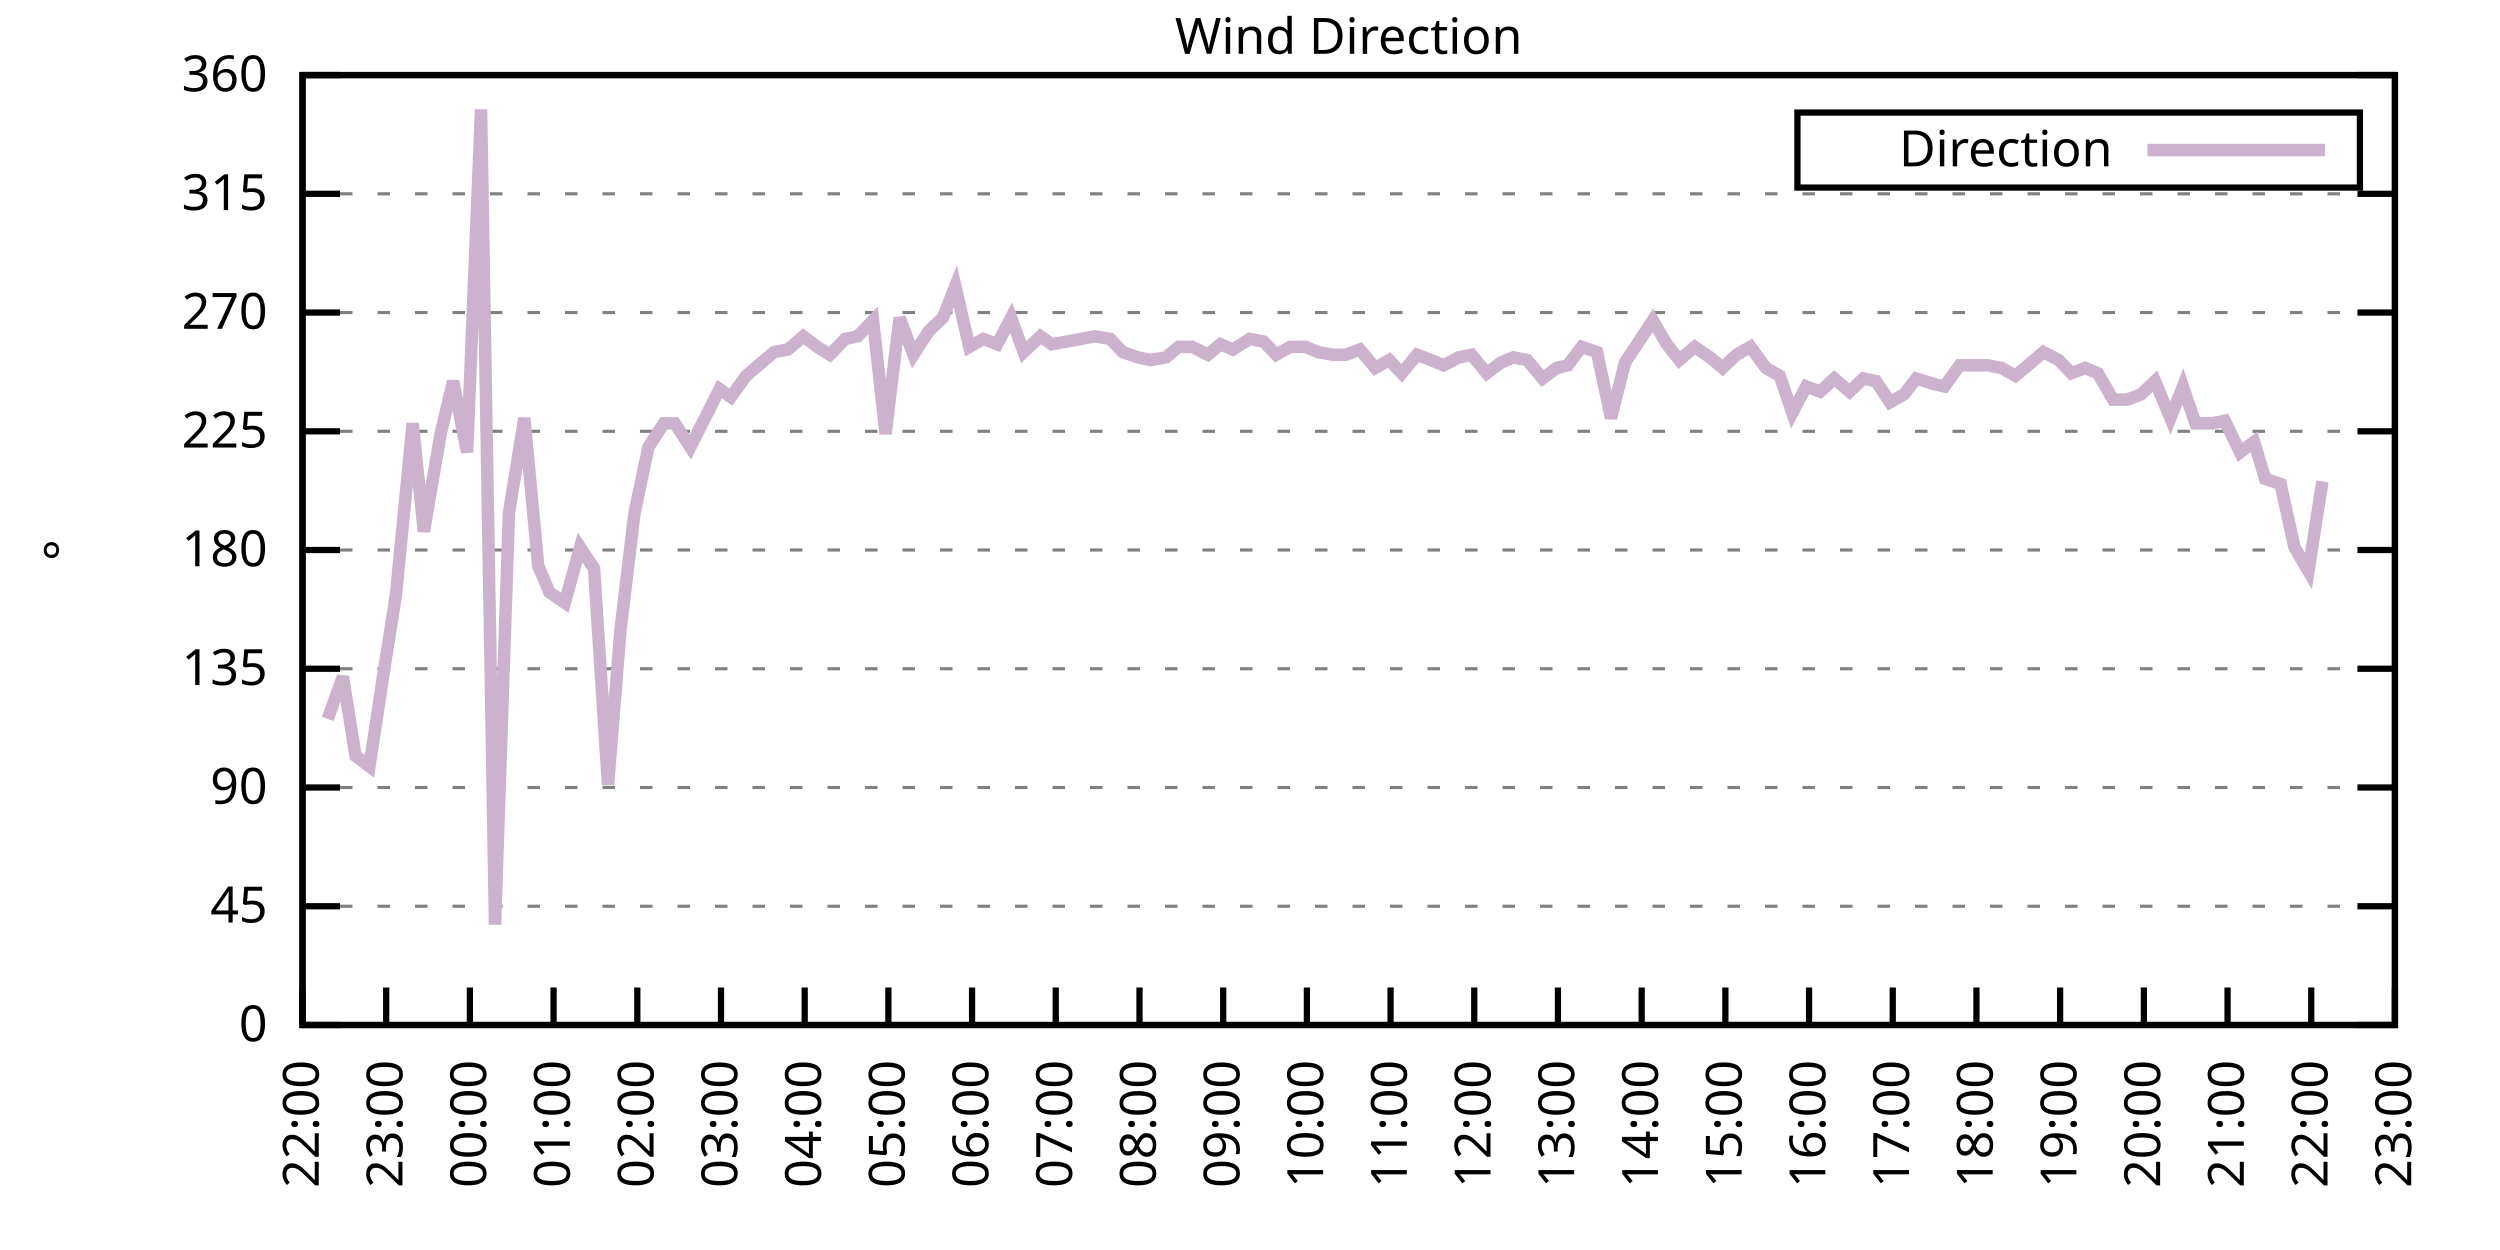
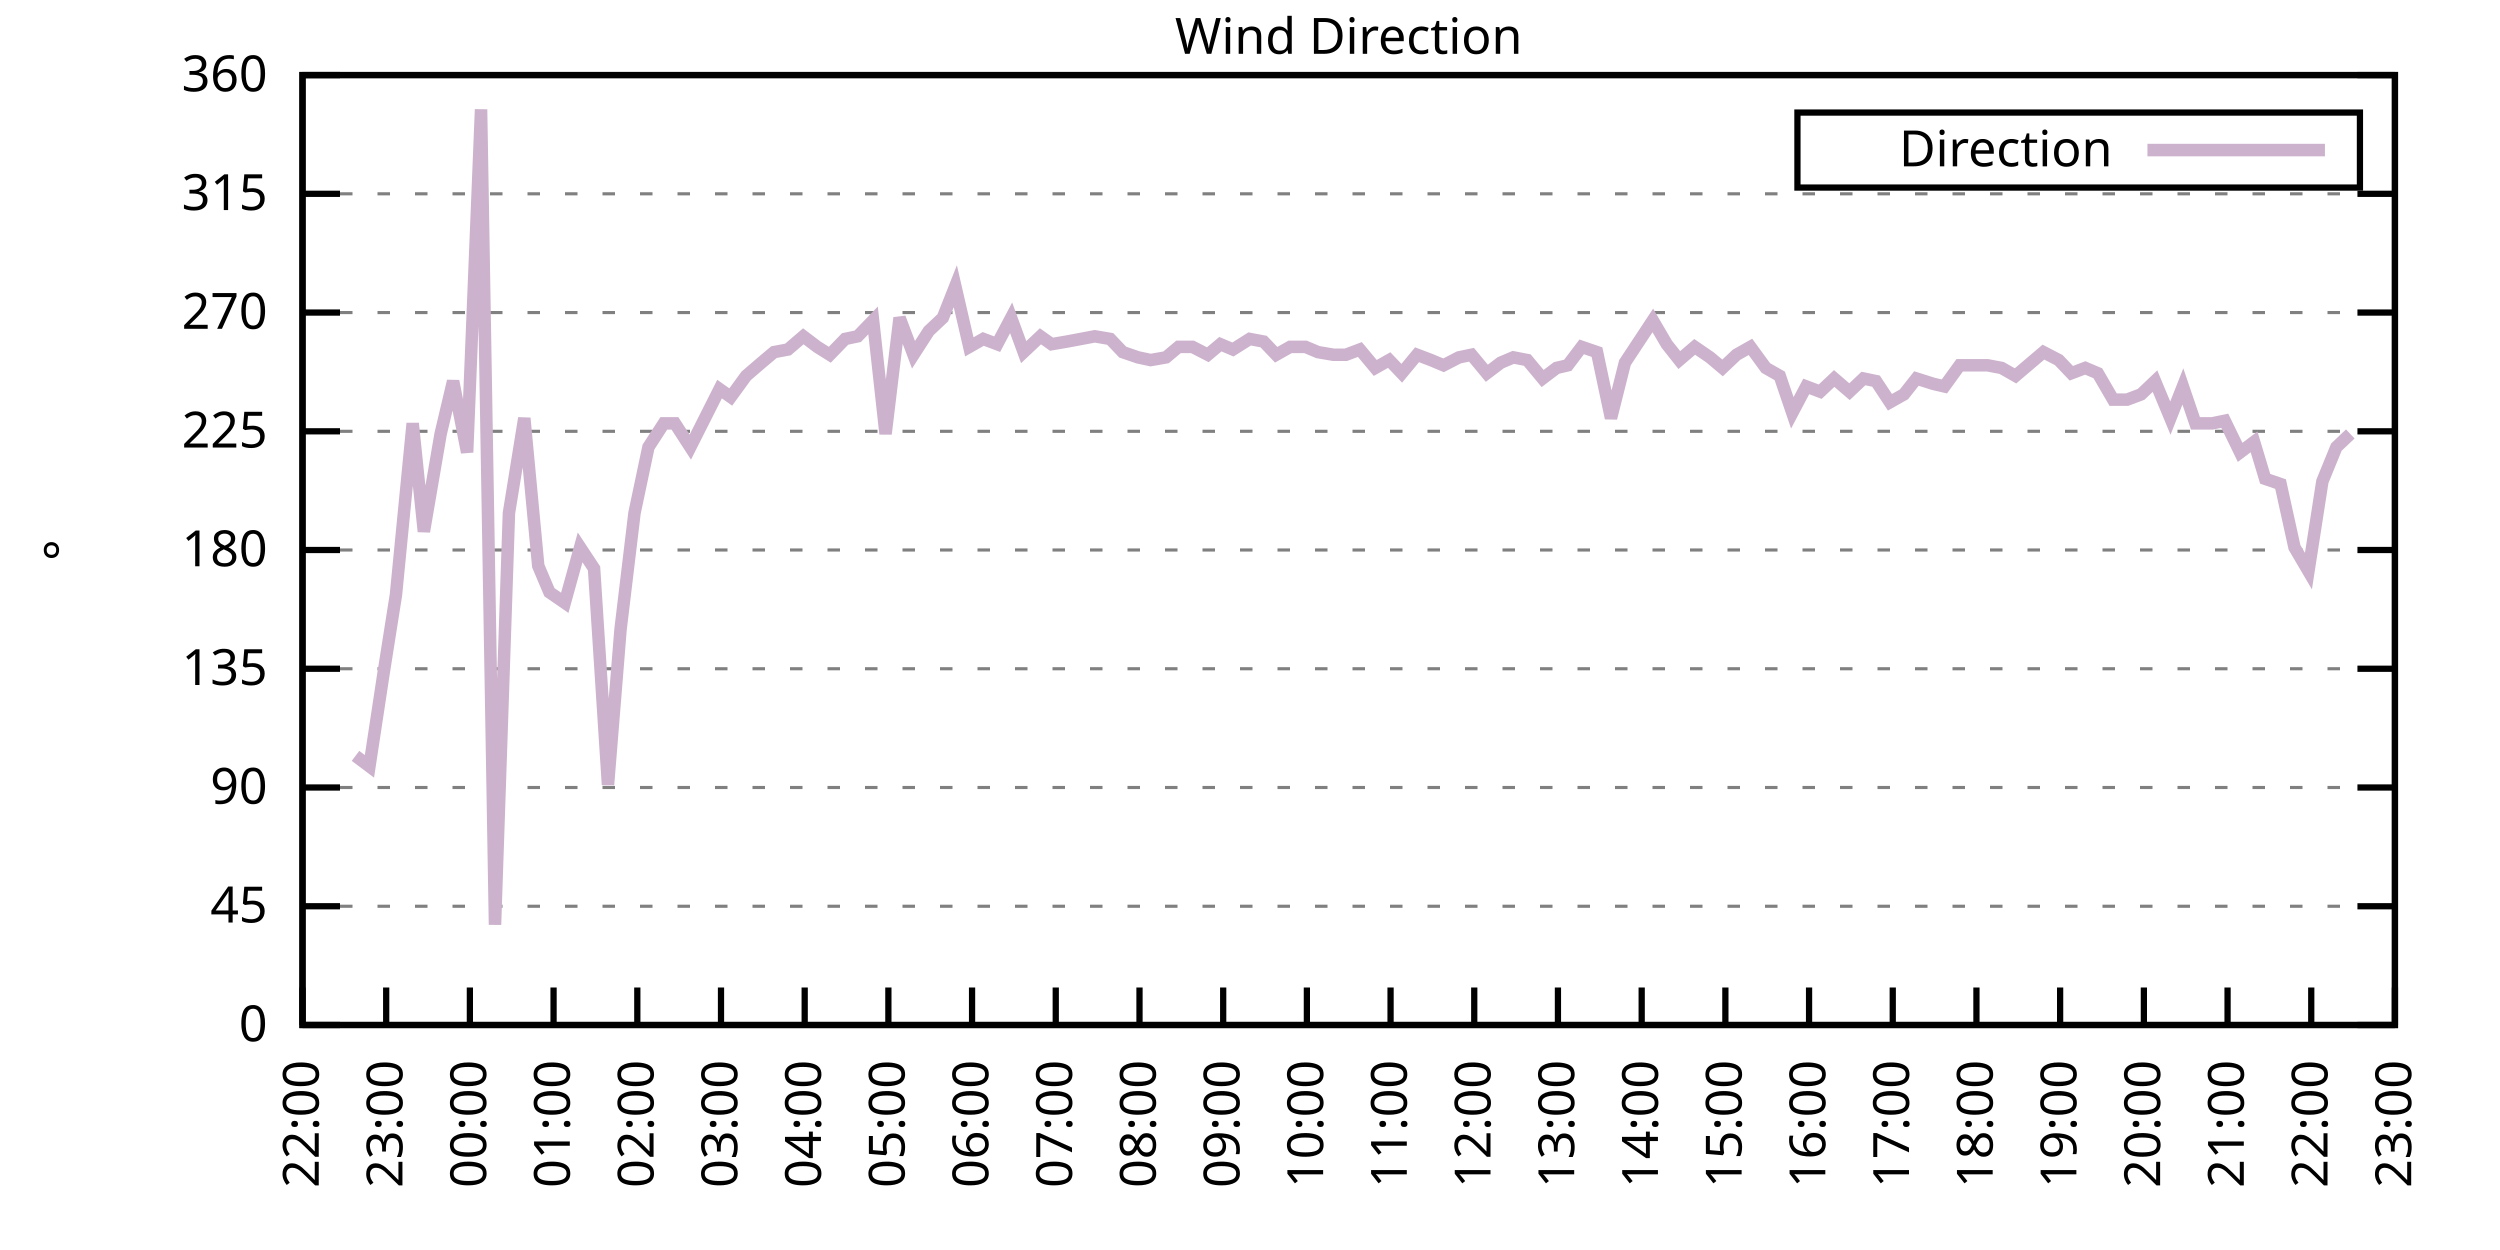
<svg xmlns="http://www.w3.org/2000/svg" xmlns:xlink="http://www.w3.org/1999/xlink" width="400" height="200" viewBox="0 0 400 200">
  <g id="gnuplot_canvas">
    <rect x="0" y="0" width="400" height="200" fill="none" />
    <defs>
      <circle id="gpDot" r="0.5" stroke-width="0.5" stroke="currentColor" />
      <path id="gpPt0" stroke-width="0.333" stroke="currentColor" d="M-1,0 h2 M0,-1 v2" />
      <path id="gpPt1" stroke-width="0.333" stroke="currentColor" d="M-1,-1 L1,1 M1,-1 L-1,1" />
      <path id="gpPt2" stroke-width="0.333" stroke="currentColor" d="M-1,0 L1,0 M0,-1 L0,1 M-1,-1 L1,1 M-1,1 L1,-1" />
      <rect id="gpPt3" stroke-width="0.333" stroke="currentColor" x="-1" y="-1" width="2" height="2" />
      <rect id="gpPt4" stroke-width="0.333" stroke="currentColor" fill="currentColor" x="-1" y="-1" width="2" height="2" />
      <circle id="gpPt5" stroke-width="0.333" stroke="currentColor" cx="0" cy="0" r="1" />
      <use xlink:href="#gpPt5" id="gpPt6" fill="currentColor" stroke="none" />
      <path id="gpPt7" stroke-width="0.333" stroke="currentColor" d="M0,-1.33 L-1.33,0.67 L1.33,0.67 z" />
      <use xlink:href="#gpPt7" id="gpPt8" fill="currentColor" stroke="none" />
      <use xlink:href="#gpPt7" id="gpPt9" stroke="currentColor" transform="rotate(180)" />
      <use xlink:href="#gpPt9" id="gpPt10" fill="currentColor" stroke="none" />
      <use xlink:href="#gpPt3" id="gpPt11" stroke="currentColor" transform="rotate(45)" />
      <use xlink:href="#gpPt11" id="gpPt12" fill="currentColor" stroke="none" />
      <path id="gpPt13" stroke-width="0.333" stroke="currentColor" d="M0,1.330 L1.265,0.411 L0.782,-1.067 L-0.782,-1.076 L-1.265,0.411 z" />
      <use xlink:href="#gpPt13" id="gpPt14" fill="currentColor" stroke="none" />
      <filter id="textbox" filterUnits="objectBoundingBox" x="0" y="0" height="1" width="1">
        <feFlood flood-color="white" flood-opacity="1" result="bgnd" />
        <feComposite in="SourceGraphic" in2="bgnd" operator="atop" />
      </filter>
      <filter id="greybox" filterUnits="objectBoundingBox" x="0" y="0" height="1" width="1">
        <feFlood flood-color="lightgrey" flood-opacity="1" result="grey" />
        <feComposite in="SourceGraphic" in2="grey" operator="atop" />
      </filter>
    </defs>
    <g fill="none" color="white" stroke="currentColor" stroke-width="1.00" stroke-linecap="butt" stroke-linejoin="miter">
</g>
    <g fill="none" color="black" stroke="currentColor" stroke-width="1.00" stroke-linecap="butt" stroke-linejoin="miter">
      <g stroke="none" shape-rendering="crispEdges">
        <polygon fill="rgb(255, 255, 255)" points="48.40,164.00 383.18,164.00 383.18,12.02 48.40,12.02 " />
      </g>
    </g>
    <g fill="none" color="black" stroke="currentColor" stroke-width="1.00" stroke-linecap="butt" stroke-linejoin="miter">
</g>
    <g fill="none" color="black" stroke="black" stroke-width="0.50" stroke-linecap="butt" stroke-linejoin="miter">
</g>
    <g fill="none" color="gray" stroke="currentColor" stroke-width="0.50" stroke-linecap="butt" stroke-linejoin="miter">
      <path stroke="gray" stroke-dasharray="2,4" class="gridline" d="M48.40,164.00 L383.19,164.00  " />
    </g>
    <g fill="none" color="gray" stroke="gray" stroke-width="1.00" stroke-linecap="butt" stroke-linejoin="miter">
</g>
    <g fill="none" color="black" stroke="currentColor" stroke-width="1.00" stroke-linecap="butt" stroke-linejoin="miter">
      <path stroke="black" d="M48.40,164.00 L54.40,164.00 M383.19,164.00 L377.19,164.00  " />
      <g transform="translate(42.80,166.60)" stroke="none" fill="black" font-family="Sans" font-size="8.00" text-anchor="end">
        <text>
          <tspan font-family="Sans"> 0</tspan>
        </text>
      </g>
    </g>
    <g fill="none" color="black" stroke="currentColor" stroke-width="1.00" stroke-linecap="butt" stroke-linejoin="miter">
</g>
    <g fill="none" color="black" stroke="black" stroke-width="0.50" stroke-linecap="butt" stroke-linejoin="miter">
</g>
    <g fill="none" color="gray" stroke="currentColor" stroke-width="0.50" stroke-linecap="butt" stroke-linejoin="miter">
      <path stroke="gray" stroke-dasharray="2,4" class="gridline" d="M48.40,145.00 L383.19,145.00  " />
    </g>
    <g fill="none" color="gray" stroke="gray" stroke-width="1.00" stroke-linecap="butt" stroke-linejoin="miter">
</g>
    <g fill="none" color="black" stroke="currentColor" stroke-width="1.00" stroke-linecap="butt" stroke-linejoin="miter">
      <path stroke="black" d="M48.40,145.00 L54.40,145.00 M383.19,145.00 L377.19,145.00  " />
      <g transform="translate(42.80,147.60)" stroke="none" fill="black" font-family="Sans" font-size="8.00" text-anchor="end">
        <text>
          <tspan font-family="Sans"> 45</tspan>
        </text>
      </g>
    </g>
    <g fill="none" color="black" stroke="currentColor" stroke-width="1.00" stroke-linecap="butt" stroke-linejoin="miter">
</g>
    <g fill="none" color="black" stroke="black" stroke-width="0.50" stroke-linecap="butt" stroke-linejoin="miter">
</g>
    <g fill="none" color="gray" stroke="currentColor" stroke-width="0.50" stroke-linecap="butt" stroke-linejoin="miter">
      <path stroke="gray" stroke-dasharray="2,4" class="gridline" d="M48.40,126.00 L383.19,126.00  " />
    </g>
    <g fill="none" color="gray" stroke="gray" stroke-width="1.00" stroke-linecap="butt" stroke-linejoin="miter">
</g>
    <g fill="none" color="black" stroke="currentColor" stroke-width="1.00" stroke-linecap="butt" stroke-linejoin="miter">
      <path stroke="black" d="M48.40,126.00 L54.40,126.00 M383.19,126.00 L377.19,126.00  " />
      <g transform="translate(42.80,128.60)" stroke="none" fill="black" font-family="Sans" font-size="8.00" text-anchor="end">
        <text>
          <tspan font-family="Sans"> 90</tspan>
        </text>
      </g>
    </g>
    <g fill="none" color="black" stroke="currentColor" stroke-width="1.00" stroke-linecap="butt" stroke-linejoin="miter">
</g>
    <g fill="none" color="black" stroke="black" stroke-width="0.50" stroke-linecap="butt" stroke-linejoin="miter">
</g>
    <g fill="none" color="gray" stroke="currentColor" stroke-width="0.50" stroke-linecap="butt" stroke-linejoin="miter">
      <path stroke="gray" stroke-dasharray="2,4" class="gridline" d="M48.40,107.00 L383.19,107.00  " />
    </g>
    <g fill="none" color="gray" stroke="gray" stroke-width="1.00" stroke-linecap="butt" stroke-linejoin="miter">
</g>
    <g fill="none" color="black" stroke="currentColor" stroke-width="1.00" stroke-linecap="butt" stroke-linejoin="miter">
      <path stroke="black" d="M48.40,107.00 L54.40,107.00 M383.19,107.00 L377.19,107.00  " />
      <g transform="translate(42.80,109.60)" stroke="none" fill="black" font-family="Sans" font-size="8.00" text-anchor="end">
        <text>
          <tspan font-family="Sans"> 135</tspan>
        </text>
      </g>
    </g>
    <g fill="none" color="black" stroke="currentColor" stroke-width="1.00" stroke-linecap="butt" stroke-linejoin="miter">
</g>
    <g fill="none" color="black" stroke="black" stroke-width="0.50" stroke-linecap="butt" stroke-linejoin="miter">
</g>
    <g fill="none" color="gray" stroke="currentColor" stroke-width="0.50" stroke-linecap="butt" stroke-linejoin="miter">
      <path stroke="gray" stroke-dasharray="2,4" class="gridline" d="M48.40,88.00 L383.19,88.00  " />
    </g>
    <g fill="none" color="gray" stroke="gray" stroke-width="1.00" stroke-linecap="butt" stroke-linejoin="miter">
</g>
    <g fill="none" color="black" stroke="currentColor" stroke-width="1.00" stroke-linecap="butt" stroke-linejoin="miter">
      <path stroke="black" d="M48.40,88.00 L54.40,88.00 M383.19,88.00 L377.19,88.00  " />
      <g transform="translate(42.80,90.60)" stroke="none" fill="black" font-family="Sans" font-size="8.00" text-anchor="end">
        <text>
          <tspan font-family="Sans"> 180</tspan>
        </text>
      </g>
    </g>
    <g fill="none" color="black" stroke="currentColor" stroke-width="1.00" stroke-linecap="butt" stroke-linejoin="miter">
</g>
    <g fill="none" color="black" stroke="black" stroke-width="0.50" stroke-linecap="butt" stroke-linejoin="miter">
</g>
    <g fill="none" color="gray" stroke="currentColor" stroke-width="0.50" stroke-linecap="butt" stroke-linejoin="miter">
      <path stroke="gray" stroke-dasharray="2,4" class="gridline" d="M48.40,69.01 L383.19,69.01  " />
    </g>
    <g fill="none" color="gray" stroke="gray" stroke-width="1.00" stroke-linecap="butt" stroke-linejoin="miter">
</g>
    <g fill="none" color="black" stroke="currentColor" stroke-width="1.00" stroke-linecap="butt" stroke-linejoin="miter">
      <path stroke="black" d="M48.40,69.01 L54.40,69.01 M383.19,69.01 L377.19,69.01  " />
      <g transform="translate(42.80,71.61)" stroke="none" fill="black" font-family="Sans" font-size="8.00" text-anchor="end">
        <text>
          <tspan font-family="Sans"> 225</tspan>
        </text>
      </g>
    </g>
    <g fill="none" color="black" stroke="currentColor" stroke-width="1.00" stroke-linecap="butt" stroke-linejoin="miter">
</g>
    <g fill="none" color="black" stroke="black" stroke-width="0.50" stroke-linecap="butt" stroke-linejoin="miter">
</g>
    <g fill="none" color="gray" stroke="currentColor" stroke-width="0.50" stroke-linecap="butt" stroke-linejoin="miter">
      <path stroke="gray" stroke-dasharray="2,4" class="gridline" d="M48.40,50.01 L383.19,50.01  " />
    </g>
    <g fill="none" color="gray" stroke="gray" stroke-width="1.00" stroke-linecap="butt" stroke-linejoin="miter">
</g>
    <g fill="none" color="black" stroke="currentColor" stroke-width="1.00" stroke-linecap="butt" stroke-linejoin="miter">
      <path stroke="black" d="M48.40,50.01 L54.40,50.01 M383.19,50.01 L377.19,50.01  " />
      <g transform="translate(42.80,52.61)" stroke="none" fill="black" font-family="Sans" font-size="8.00" text-anchor="end">
        <text>
          <tspan font-family="Sans"> 270</tspan>
        </text>
      </g>
    </g>
    <g fill="none" color="black" stroke="currentColor" stroke-width="1.00" stroke-linecap="butt" stroke-linejoin="miter">
</g>
    <g fill="none" color="black" stroke="black" stroke-width="0.50" stroke-linecap="butt" stroke-linejoin="miter">
</g>
    <g fill="none" color="gray" stroke="currentColor" stroke-width="0.50" stroke-linecap="butt" stroke-linejoin="miter">
      <path stroke="gray" stroke-dasharray="2,4" class="gridline" d="M48.40,31.01 L383.19,31.01  " />
    </g>
    <g fill="none" color="gray" stroke="gray" stroke-width="1.00" stroke-linecap="butt" stroke-linejoin="miter">
</g>
    <g fill="none" color="black" stroke="currentColor" stroke-width="1.00" stroke-linecap="butt" stroke-linejoin="miter">
      <path stroke="black" d="M48.40,31.01 L54.40,31.01 M383.19,31.01 L377.19,31.01  " />
      <g transform="translate(42.80,33.61)" stroke="none" fill="black" font-family="Sans" font-size="8.00" text-anchor="end">
        <text>
          <tspan font-family="Sans"> 315</tspan>
        </text>
      </g>
    </g>
    <g fill="none" color="black" stroke="currentColor" stroke-width="1.00" stroke-linecap="butt" stroke-linejoin="miter">
</g>
    <g fill="none" color="black" stroke="black" stroke-width="0.50" stroke-linecap="butt" stroke-linejoin="miter">
</g>
    <g fill="none" color="gray" stroke="currentColor" stroke-width="0.50" stroke-linecap="butt" stroke-linejoin="miter">
      <path stroke="gray" stroke-dasharray="2,4" class="gridline" d="M48.40,12.01 L383.19,12.01  " />
    </g>
    <g fill="none" color="gray" stroke="gray" stroke-width="1.00" stroke-linecap="butt" stroke-linejoin="miter">
</g>
    <g fill="none" color="black" stroke="currentColor" stroke-width="1.00" stroke-linecap="butt" stroke-linejoin="miter">
      <path stroke="black" d="M48.40,12.01 L54.40,12.01 M383.19,12.01 L377.19,12.01  " />
      <g transform="translate(42.80,14.61)" stroke="none" fill="black" font-family="Sans" font-size="8.00" text-anchor="end">
        <text>
          <tspan font-family="Sans"> 360</tspan>
        </text>
      </g>
    </g>
    <g fill="none" color="black" stroke="currentColor" stroke-width="1.00" stroke-linecap="butt" stroke-linejoin="miter">
      <path stroke="black" d="M48.40,164.00 L48.40,158.00  " />
      <g transform="translate(51.00,169.60) rotate(270.00)" stroke="none" fill="black" font-family="Sans" font-size="8.00" text-anchor="end">
        <text>
          <tspan font-family="Sans">22:00</tspan>
        </text>
      </g>
    </g>
    <g fill="none" color="black" stroke="currentColor" stroke-width="1.00" stroke-linecap="butt" stroke-linejoin="miter">
      <path stroke="black" d="M61.79,164.00 L61.79,158.00  " />
      <g transform="translate(64.39,169.60) rotate(270.00)" stroke="none" fill="black" font-family="Sans" font-size="8.00" text-anchor="end">
        <text>
          <tspan font-family="Sans">23:00</tspan>
        </text>
      </g>
    </g>
    <g fill="none" color="black" stroke="currentColor" stroke-width="1.00" stroke-linecap="butt" stroke-linejoin="miter">
      <path stroke="black" d="M75.18,164.00 L75.18,158.00  " />
      <g transform="translate(77.78,169.60) rotate(270.00)" stroke="none" fill="black" font-family="Sans" font-size="8.00" text-anchor="end">
        <text>
          <tspan font-family="Sans">00:00</tspan>
        </text>
      </g>
    </g>
    <g fill="none" color="black" stroke="currentColor" stroke-width="1.00" stroke-linecap="butt" stroke-linejoin="miter">
      <path stroke="black" d="M88.57,164.00 L88.57,158.00  " />
      <g transform="translate(91.17,169.60) rotate(270.00)" stroke="none" fill="black" font-family="Sans" font-size="8.00" text-anchor="end">
        <text>
          <tspan font-family="Sans">01:00</tspan>
        </text>
      </g>
    </g>
    <g fill="none" color="black" stroke="currentColor" stroke-width="1.00" stroke-linecap="butt" stroke-linejoin="miter">
      <path stroke="black" d="M101.97,164.00 L101.97,158.00  " />
      <g transform="translate(104.57,169.60) rotate(270.00)" stroke="none" fill="black" font-family="Sans" font-size="8.00" text-anchor="end">
        <text>
          <tspan font-family="Sans">02:00</tspan>
        </text>
      </g>
    </g>
    <g fill="none" color="black" stroke="currentColor" stroke-width="1.00" stroke-linecap="butt" stroke-linejoin="miter">
      <path stroke="black" d="M115.36,164.00 L115.36,158.00  " />
      <g transform="translate(117.96,169.60) rotate(270.00)" stroke="none" fill="black" font-family="Sans" font-size="8.00" text-anchor="end">
        <text>
          <tspan font-family="Sans">03:00</tspan>
        </text>
      </g>
    </g>
    <g fill="none" color="black" stroke="currentColor" stroke-width="1.00" stroke-linecap="butt" stroke-linejoin="miter">
      <path stroke="black" d="M128.75,164.00 L128.75,158.00  " />
      <g transform="translate(131.35,169.60) rotate(270.00)" stroke="none" fill="black" font-family="Sans" font-size="8.00" text-anchor="end">
        <text>
          <tspan font-family="Sans">04:00</tspan>
        </text>
      </g>
    </g>
    <g fill="none" color="black" stroke="currentColor" stroke-width="1.00" stroke-linecap="butt" stroke-linejoin="miter">
      <path stroke="black" d="M142.14,164.00 L142.14,158.00  " />
      <g transform="translate(144.74,169.60) rotate(270.00)" stroke="none" fill="black" font-family="Sans" font-size="8.00" text-anchor="end">
        <text>
          <tspan font-family="Sans">05:00</tspan>
        </text>
      </g>
    </g>
    <g fill="none" color="black" stroke="currentColor" stroke-width="1.00" stroke-linecap="butt" stroke-linejoin="miter">
      <path stroke="black" d="M155.53,164.00 L155.53,158.00  " />
      <g transform="translate(158.13,169.60) rotate(270.00)" stroke="none" fill="black" font-family="Sans" font-size="8.00" text-anchor="end">
        <text>
          <tspan font-family="Sans">06:00</tspan>
        </text>
      </g>
    </g>
    <g fill="none" color="black" stroke="currentColor" stroke-width="1.00" stroke-linecap="butt" stroke-linejoin="miter">
      <path stroke="black" d="M168.92,164.00 L168.92,158.00  " />
      <g transform="translate(171.52,169.60) rotate(270.00)" stroke="none" fill="black" font-family="Sans" font-size="8.00" text-anchor="end">
        <text>
          <tspan font-family="Sans">07:00</tspan>
        </text>
      </g>
    </g>
    <g fill="none" color="black" stroke="currentColor" stroke-width="1.00" stroke-linecap="butt" stroke-linejoin="miter">
      <path stroke="black" d="M182.32,164.00 L182.32,158.00  " />
      <g transform="translate(184.92,169.60) rotate(270.00)" stroke="none" fill="black" font-family="Sans" font-size="8.00" text-anchor="end">
        <text>
          <tspan font-family="Sans">08:00</tspan>
        </text>
      </g>
    </g>
    <g fill="none" color="black" stroke="currentColor" stroke-width="1.00" stroke-linecap="butt" stroke-linejoin="miter">
      <path stroke="black" d="M195.71,164.00 L195.71,158.00  " />
      <g transform="translate(198.31,169.60) rotate(270.00)" stroke="none" fill="black" font-family="Sans" font-size="8.00" text-anchor="end">
        <text>
          <tspan font-family="Sans">09:00</tspan>
        </text>
      </g>
    </g>
    <g fill="none" color="black" stroke="currentColor" stroke-width="1.00" stroke-linecap="butt" stroke-linejoin="miter">
      <path stroke="black" d="M209.10,164.00 L209.10,158.00  " />
      <g transform="translate(211.70,169.60) rotate(270.00)" stroke="none" fill="black" font-family="Sans" font-size="8.00" text-anchor="end">
        <text>
          <tspan font-family="Sans">10:00</tspan>
        </text>
      </g>
    </g>
    <g fill="none" color="black" stroke="currentColor" stroke-width="1.00" stroke-linecap="butt" stroke-linejoin="miter">
      <path stroke="black" d="M222.49,164.00 L222.49,158.00  " />
      <g transform="translate(225.09,169.60) rotate(270.00)" stroke="none" fill="black" font-family="Sans" font-size="8.00" text-anchor="end">
        <text>
          <tspan font-family="Sans">11:00</tspan>
        </text>
      </g>
    </g>
    <g fill="none" color="black" stroke="currentColor" stroke-width="1.00" stroke-linecap="butt" stroke-linejoin="miter">
      <path stroke="black" d="M235.88,164.00 L235.88,158.00  " />
      <g transform="translate(238.48,169.60) rotate(270.00)" stroke="none" fill="black" font-family="Sans" font-size="8.00" text-anchor="end">
        <text>
          <tspan font-family="Sans">12:00</tspan>
        </text>
      </g>
    </g>
    <g fill="none" color="black" stroke="currentColor" stroke-width="1.00" stroke-linecap="butt" stroke-linejoin="miter">
      <path stroke="black" d="M249.27,164.00 L249.27,158.00  " />
      <g transform="translate(251.87,169.60) rotate(270.00)" stroke="none" fill="black" font-family="Sans" font-size="8.00" text-anchor="end">
        <text>
          <tspan font-family="Sans">13:00</tspan>
        </text>
      </g>
    </g>
    <g fill="none" color="black" stroke="currentColor" stroke-width="1.00" stroke-linecap="butt" stroke-linejoin="miter">
      <path stroke="black" d="M262.67,164.00 L262.67,158.00  " />
      <g transform="translate(265.27,169.60) rotate(270.00)" stroke="none" fill="black" font-family="Sans" font-size="8.00" text-anchor="end">
        <text>
          <tspan font-family="Sans">14:00</tspan>
        </text>
      </g>
    </g>
    <g fill="none" color="black" stroke="currentColor" stroke-width="1.00" stroke-linecap="butt" stroke-linejoin="miter">
      <path stroke="black" d="M276.06,164.00 L276.06,158.00  " />
      <g transform="translate(278.66,169.60) rotate(270.00)" stroke="none" fill="black" font-family="Sans" font-size="8.00" text-anchor="end">
        <text>
          <tspan font-family="Sans">15:00</tspan>
        </text>
      </g>
    </g>
    <g fill="none" color="black" stroke="currentColor" stroke-width="1.00" stroke-linecap="butt" stroke-linejoin="miter">
      <path stroke="black" d="M289.45,164.00 L289.45,158.00  " />
      <g transform="translate(292.05,169.60) rotate(270.00)" stroke="none" fill="black" font-family="Sans" font-size="8.00" text-anchor="end">
        <text>
          <tspan font-family="Sans">16:00</tspan>
        </text>
      </g>
    </g>
    <g fill="none" color="black" stroke="currentColor" stroke-width="1.00" stroke-linecap="butt" stroke-linejoin="miter">
      <path stroke="black" d="M302.84,164.00 L302.84,158.00  " />
      <g transform="translate(305.44,169.60) rotate(270.00)" stroke="none" fill="black" font-family="Sans" font-size="8.00" text-anchor="end">
        <text>
          <tspan font-family="Sans">17:00</tspan>
        </text>
      </g>
    </g>
    <g fill="none" color="black" stroke="currentColor" stroke-width="1.00" stroke-linecap="butt" stroke-linejoin="miter">
      <path stroke="black" d="M316.23,164.00 L316.23,158.00  " />
      <g transform="translate(318.83,169.60) rotate(270.00)" stroke="none" fill="black" font-family="Sans" font-size="8.00" text-anchor="end">
        <text>
          <tspan font-family="Sans">18:00</tspan>
        </text>
      </g>
    </g>
    <g fill="none" color="black" stroke="currentColor" stroke-width="1.00" stroke-linecap="butt" stroke-linejoin="miter">
      <path stroke="black" d="M329.62,164.00 L329.62,158.00  " />
      <g transform="translate(332.22,169.60) rotate(270.00)" stroke="none" fill="black" font-family="Sans" font-size="8.00" text-anchor="end">
        <text>
          <tspan font-family="Sans">19:00</tspan>
        </text>
      </g>
    </g>
    <g fill="none" color="black" stroke="currentColor" stroke-width="1.00" stroke-linecap="butt" stroke-linejoin="miter">
      <path stroke="black" d="M343.02,164.00 L343.02,158.00  " />
      <g transform="translate(345.62,169.60) rotate(270.00)" stroke="none" fill="black" font-family="Sans" font-size="8.00" text-anchor="end">
        <text>
          <tspan font-family="Sans">20:00</tspan>
        </text>
      </g>
    </g>
    <g fill="none" color="black" stroke="currentColor" stroke-width="1.00" stroke-linecap="butt" stroke-linejoin="miter">
      <path stroke="black" d="M356.41,164.00 L356.41,158.00  " />
      <g transform="translate(359.01,169.60) rotate(270.00)" stroke="none" fill="black" font-family="Sans" font-size="8.00" text-anchor="end">
        <text>
          <tspan font-family="Sans">21:00</tspan>
        </text>
      </g>
    </g>
    <g fill="none" color="black" stroke="currentColor" stroke-width="1.00" stroke-linecap="butt" stroke-linejoin="miter">
      <path stroke="black" d="M369.80,164.00 L369.80,158.00  " />
      <g transform="translate(372.40,169.60) rotate(270.00)" stroke="none" fill="black" font-family="Sans" font-size="8.00" text-anchor="end">
        <text>
          <tspan font-family="Sans">22:00</tspan>
        </text>
      </g>
    </g>
    <g fill="none" color="black" stroke="currentColor" stroke-width="1.00" stroke-linecap="butt" stroke-linejoin="miter">
      <path stroke="black" d="M383.19,164.00 L383.19,158.00  " />
      <g transform="translate(385.79,169.60) rotate(270.00)" stroke="none" fill="black" font-family="Sans" font-size="8.00" text-anchor="end">
        <text>
          <tspan font-family="Sans">23:00</tspan>
        </text>
      </g>
    </g>
    <g fill="none" color="black" stroke="currentColor" stroke-width="1.00" stroke-linecap="butt" stroke-linejoin="miter">
</g>
    <g fill="none" color="black" stroke="currentColor" stroke-width="1.00" stroke-linecap="butt" stroke-linejoin="miter">
      <path stroke="black" d="M48.40,12.01 L48.40,164.00 L383.19,164.00 L383.19,12.01 L48.40,12.01 Z  " />
    </g>
    <g fill="none" color="black" stroke="currentColor" stroke-width="1.00" stroke-linecap="butt" stroke-linejoin="miter">
</g>
    <g fill="none" color="black" stroke="currentColor" stroke-width="1.00" stroke-linecap="butt" stroke-linejoin="miter">
      <path stroke="black" d="M287.59,30.01 L287.59,18.01 L377.59,18.01 L377.59,30.01 L287.59,30.01 Z  " />
    </g>
    <g id="Wind_direction_plot_1">
      <g fill="none" color="white" stroke="black" stroke-width="2.00" stroke-linecap="butt" stroke-linejoin="miter">
</g>
      <g fill="none" color="black" stroke="currentColor" stroke-width="2.00" stroke-linecap="butt" stroke-linejoin="miter">
        <g transform="translate(337.99,26.61)" stroke="none" fill="black" font-family="Sans" font-size="8.00" text-anchor="end">
          <text>
            <tspan font-family="Sans">Direction</tspan>
          </text>
        </g>
      </g>
      <g fill="none" color="black" stroke="currentColor" stroke-width="2.00" stroke-linecap="butt" stroke-linejoin="miter">
-         <path stroke="rgb(204, 178, 204)" d="M343.59,24.01 L371.99,24.01 M52.42,115.03 L54.87,108.27 L56.88,120.94 L59.11,122.62 L61.35,107.85 L63.35,95.18   L66.03,67.74 L67.82,85.05 L70.50,69.43 L72.50,60.98 L74.74,72.38 L76.97,17.50 L79.20,147.96 L81.43,82.09   L83.89,66.90 L86.12,90.54 L87.91,94.76 L90.36,96.45 L92.82,87.58 L95.05,90.96 L97.28,125.58 L99.29,100.67   L101.52,82.09 L103.75,71.54 L106.21,67.74 L107.99,67.74 L110.45,71.54 L115.13,62.25 L116.92,63.52 L119.38,60.14   L121.83,58.03 L123.84,56.34 L126.07,55.92 L128.53,53.81 L130.76,55.50 L132.77,56.76 L135.22,54.23 L137.23,53.81   L139.69,51.27 L141.69,69.43 L143.93,50.85 L146.16,56.76 L148.61,52.96 L150.85,50.85 L152.85,45.79 L155.09,55.50   L157.32,54.23 L159.55,55.07 L161.78,50.85 L163.79,56.34 L166.47,53.81 L168.25,55.07 L170.71,54.65 L172.94,54.23   L175.17,53.81 L177.63,54.23 L179.64,56.34 L182.09,57.18 L184.10,57.61 L186.56,57.18 L188.57,55.50 L190.80,55.50   L193.25,56.76 L195.26,55.07 L197.27,55.92 L199.95,54.23 L202.18,54.65 L204.19,56.76 L206.42,55.50 L208.88,55.50   L210.88,56.34 L213.34,56.76 L215.35,56.76 L217.58,55.92 L220.04,58.87 L222.27,57.61 L224.28,59.72 L226.73,56.76   L228.96,57.61 L230.97,58.45 L233.43,57.18 L235.44,56.76 L237.89,59.72 L240.12,58.03 L242.13,57.18 L244.36,57.61   L246.82,60.56 L249.05,58.87 L250.84,58.45 L253.07,55.50 L255.52,56.34 L257.76,66.90 L259.99,58.03 L264.45,51.27   L266.68,55.07 L268.69,57.61 L271.15,55.50 L273.60,57.18 L275.61,58.87 L277.84,56.76 L280.07,55.50 L282.53,58.87   L284.76,60.14 L286.77,66.05 L289.00,61.83 L291.23,62.67 L293.47,60.56 L295.92,62.67 L298.15,60.56 L300.16,60.98   L302.39,64.36 L304.63,63.10 L306.63,60.56 L309.31,61.41 L311.10,61.83 L313.55,58.45 L315.79,58.45 L318.02,58.45   L320.25,58.87 L322.48,60.14 L326.95,56.34 L329.40,57.61 L331.41,59.72 L333.64,58.87 L335.65,59.72 L338.10,63.94   L340.34,63.94 L342.57,63.10 L344.80,60.98 L347.26,66.90 L349.26,61.83 L351.27,67.74 L353.95,67.74 L355.96,67.32   L358.42,72.38 L360.65,70.70 L362.43,76.61 L364.89,77.45 L367.12,87.58 L369.35,91.38 L371.58,77.03  " />
+         <path stroke="rgb(204, 178, 204)" d="M343.59,24.01 L371.99,24.01 M56.88,120.94 L59.11,122.62 L61.35,107.85 L63.35,95.18 L66.03,67.74 L67.82,85.05   L70.50,69.43 L72.50,60.98 L74.74,72.38 L76.97,17.50 L79.20,147.96 L81.43,82.09 L83.89,66.90 L86.12,90.54   L87.91,94.76 L90.36,96.45 L92.82,87.58 L95.05,90.96 L97.28,125.58 L99.29,100.67 L101.52,82.09 L103.75,71.54   L106.21,67.74 L107.99,67.74 L110.45,71.54 L115.13,62.25 L116.92,63.52 L119.38,60.14 L121.83,58.03 L123.84,56.34   L126.07,55.92 L128.53,53.81 L130.76,55.50 L132.77,56.76 L135.22,54.23 L137.23,53.81 L139.69,51.27 L141.69,69.43   L143.93,50.85 L146.16,56.76 L148.61,52.96 L150.85,50.85 L152.85,45.79 L155.09,55.50 L157.32,54.23 L159.55,55.07   L161.78,50.85 L163.79,56.34 L166.47,53.81 L168.25,55.07 L170.71,54.65 L172.94,54.23 L175.17,53.81 L177.63,54.23   L179.64,56.34 L182.09,57.18 L184.10,57.61 L186.56,57.18 L188.57,55.50 L190.80,55.50 L193.25,56.76 L195.26,55.07   L197.27,55.92 L199.95,54.23 L202.18,54.65 L204.19,56.76 L206.42,55.50 L208.88,55.50 L210.88,56.34 L213.34,56.76   L215.35,56.76 L217.58,55.92 L220.04,58.87 L222.27,57.61 L224.28,59.72 L226.73,56.76 L228.96,57.61 L230.97,58.45   L233.43,57.18 L235.44,56.76 L237.89,59.72 L240.12,58.03 L242.13,57.18 L244.36,57.61 L246.82,60.56 L249.05,58.87   L250.84,58.45 L253.07,55.50 L255.52,56.34 L257.76,66.90 L259.99,58.03 L264.45,51.27 L266.68,55.07 L268.69,57.61   L271.15,55.50 L273.60,57.18 L275.61,58.87 L277.84,56.76 L280.07,55.50 L282.53,58.87 L284.76,60.14 L286.77,66.05   L289.00,61.83 L291.23,62.67 L293.47,60.56 L295.92,62.67 L298.15,60.56 L300.16,60.98 L302.39,64.36 L304.63,63.10   L306.63,60.56 L309.31,61.41 L311.10,61.83 L313.55,58.45 L315.79,58.45 L318.02,58.45 L320.25,58.87 L322.48,60.14   L326.95,56.34 L329.40,57.61 L331.41,59.72 L333.64,58.87 L335.65,59.72 L338.10,63.94 L340.34,63.94 L342.57,63.10   L344.80,60.98 L347.26,66.90 L349.26,61.83 L351.27,67.74 L353.95,67.74 L355.96,67.32 L358.42,72.38 L360.65,70.70   L362.43,76.61 L364.89,77.45 L367.12,87.58 L369.35,91.38 L371.58,77.03 L373.82,71.54 L376.05,69.43  " />
      </g>
    </g>
    <g fill="none" color="black" stroke="currentColor" stroke-width="2.00" stroke-linecap="butt" stroke-linejoin="miter">
</g>
    <g fill="none" color="black" stroke="black" stroke-width="1.00" stroke-linecap="butt" stroke-linejoin="miter">
</g>
    <g fill="none" color="black" stroke="currentColor" stroke-width="1.00" stroke-linecap="butt" stroke-linejoin="miter">
      <path stroke="black" d="M48.40,12.01 L48.40,164.00 L383.19,164.00 L383.19,12.01 L48.40,12.01 Z  " />
      <g transform="translate(12.80,88.01) rotate(270.00)" stroke="none" fill="black" font-family="Sans" font-size="8.00" text-anchor="middle">
        <text>
          <tspan font-family="Sans">°</tspan>
        </text>
      </g>
    </g>
    <g fill="none" color="black" stroke="currentColor" stroke-width="1.00" stroke-linecap="butt" stroke-linejoin="miter">
</g>
    <g fill="none" color="black" stroke="currentColor" stroke-width="1.00" stroke-linecap="butt" stroke-linejoin="miter">
      <g transform="translate(215.79,8.61)" stroke="none" fill="black" font-family="Sans" font-size="8.00" text-anchor="middle">
        <text>
          <tspan font-family="Sans">Wind Direction</tspan>
        </text>
      </g>
    </g>
    <g fill="none" color="black" stroke="currentColor" stroke-width="1.00" stroke-linecap="butt" stroke-linejoin="miter">
</g>
  </g>
</svg>
